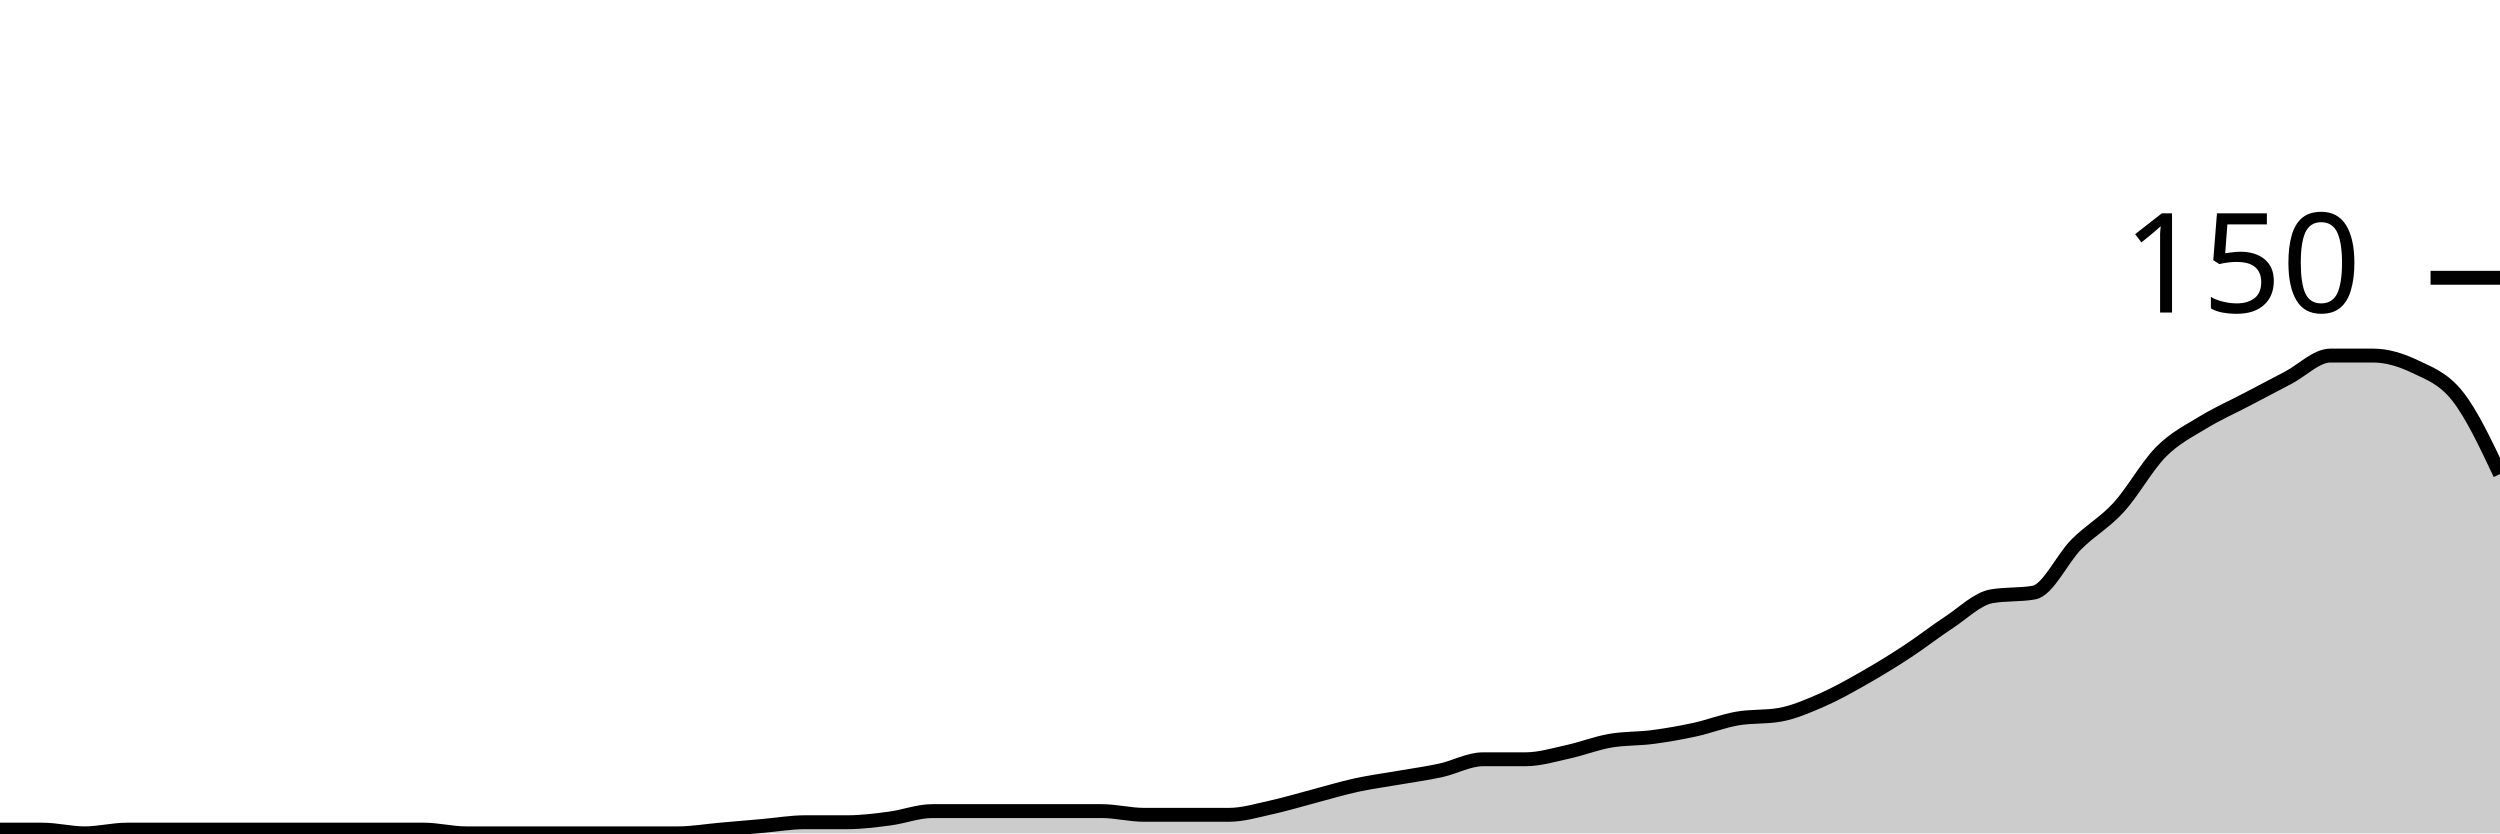
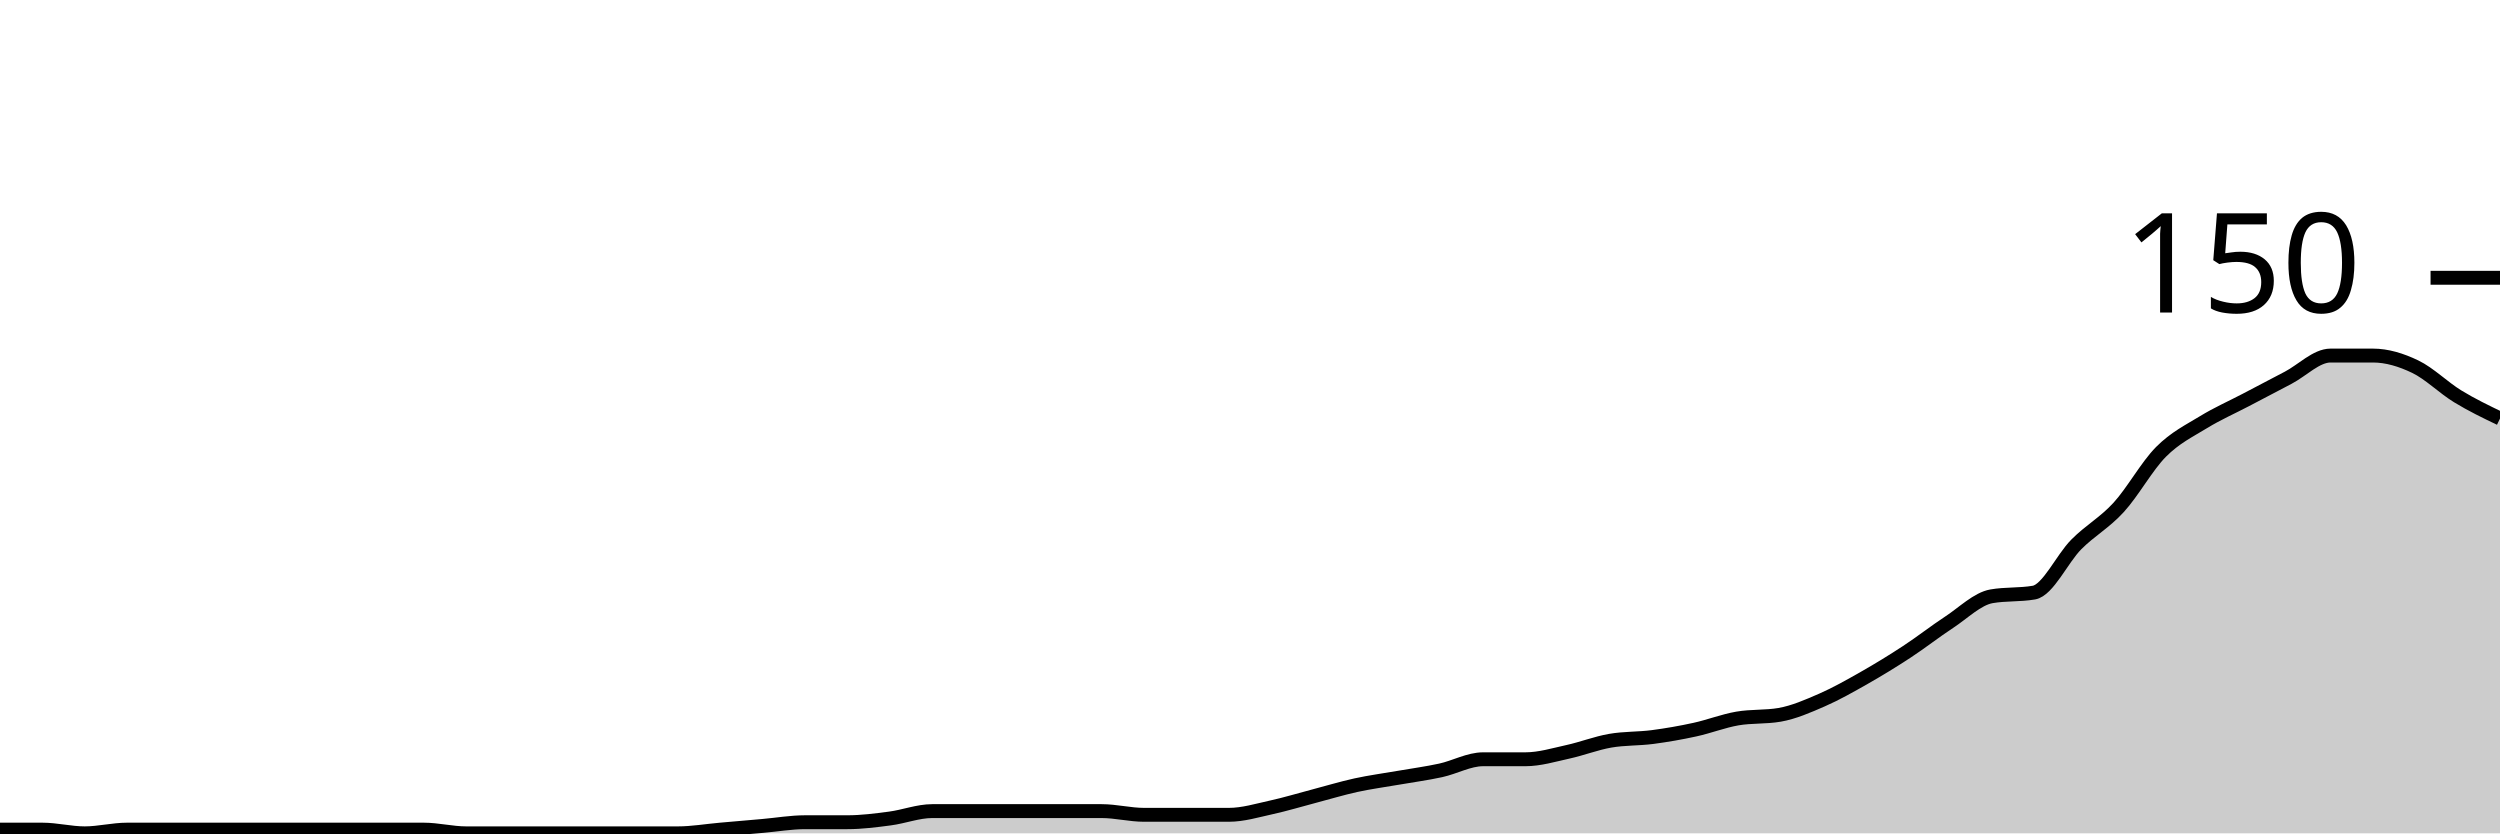
<svg xmlns="http://www.w3.org/2000/svg" viewBox="0 0 180 60">
  <g transform="translate(0,20)">
-     <path class="area" fill="rgba(0, 0, 0, 0.2)" d="M0,39.733C1.017,39.733,2.034,39.733,3.051,39.733C4.068,39.733,5.085,40,6.102,40C7.119,40,8.136,39.733,9.153,39.733C10.169,39.733,11.186,39.733,12.203,39.733C13.22,39.733,14.237,39.733,15.254,39.733C16.271,39.733,17.288,39.733,18.305,39.733C19.322,39.733,20.339,39.733,21.356,39.733C22.373,39.733,23.39,39.733,24.407,39.733C25.424,39.733,26.441,39.733,27.458,39.733C28.475,39.733,29.492,39.733,30.508,39.733C31.525,39.733,32.542,40,33.559,40C34.576,40,35.593,40,36.61,40C37.627,40,38.644,40,39.661,40C40.678,40,41.695,40,42.712,40C43.729,40,44.746,40,45.763,40C46.78,40,47.797,40,48.814,40C49.831,40,50.847,39.822,51.864,39.733C52.881,39.644,53.898,39.556,54.915,39.467C55.932,39.378,56.949,39.2,57.966,39.2C58.983,39.2,60,39.2,61.017,39.2C62.034,39.2,63.051,39.067,64.068,38.933C65.085,38.8,66.102,38.4,67.119,38.4C68.136,38.4,69.153,38.4,70.169,38.4C71.186,38.4,72.203,38.4,73.22,38.4C74.237,38.4,75.254,38.4,76.271,38.4C77.288,38.4,78.305,38.4,79.322,38.4C80.339,38.4,81.356,38.667,82.373,38.667C83.39,38.667,84.407,38.667,85.424,38.667C86.441,38.667,87.458,38.667,88.475,38.667C89.492,38.667,90.508,38.356,91.525,38.133C92.542,37.911,93.559,37.6,94.576,37.333C95.593,37.067,96.61,36.756,97.627,36.533C98.644,36.311,99.661,36.178,100.678,36C101.695,35.822,102.712,35.689,103.729,35.467C104.746,35.244,105.763,34.667,106.78,34.667C107.797,34.667,108.814,34.667,109.831,34.667C110.847,34.667,111.864,34.356,112.881,34.133C113.898,33.911,114.915,33.511,115.932,33.333C116.949,33.156,117.966,33.2,118.983,33.067C120,32.933,121.017,32.756,122.034,32.533C123.051,32.311,124.068,31.911,125.085,31.733C126.102,31.556,127.119,31.644,128.136,31.467C129.153,31.289,130.169,30.844,131.186,30.4C132.203,29.956,133.22,29.378,134.237,28.8C135.254,28.222,136.271,27.6,137.288,26.933C138.305,26.267,139.322,25.467,140.339,24.8C141.356,24.133,142.373,23.111,143.39,22.933C144.407,22.756,145.424,22.844,146.441,22.667C147.458,22.489,148.475,20.222,149.492,19.2C150.508,18.178,151.525,17.644,152.542,16.533C153.559,15.422,154.576,13.556,155.593,12.533C156.61,11.511,157.627,11.022,158.644,10.4C159.661,9.778,160.678,9.333,161.695,8.8C162.712,8.267,163.729,7.733,164.746,7.2C165.763,6.667,166.78,5.6,167.797,5.6C168.814,5.6,169.831,5.6,170.847,5.6C171.864,5.6,172.881,5.911,173.898,6.4C174.915,6.889,175.932,7.244,176.949,8.533C177.966,9.822,178.983,11.978,180,14.133L180,40C178.983,40,177.966,40,176.949,40C175.932,40,174.915,40,173.898,40C172.881,40,171.864,40,170.847,40C169.831,40,168.814,40,167.797,40C166.78,40,165.763,40,164.746,40C163.729,40,162.712,40,161.695,40C160.678,40,159.661,40,158.644,40C157.627,40,156.61,40,155.593,40C154.576,40,153.559,40,152.542,40C151.525,40,150.508,40,149.492,40C148.475,40,147.458,40,146.441,40C145.424,40,144.407,40,143.39,40C142.373,40,141.356,40,140.339,40C139.322,40,138.305,40,137.288,40C136.271,40,135.254,40,134.237,40C133.22,40,132.203,40,131.186,40C130.169,40,129.153,40,128.136,40C127.119,40,126.102,40,125.085,40C124.068,40,123.051,40,122.034,40C121.017,40,120,40,118.983,40C117.966,40,116.949,40,115.932,40C114.915,40,113.898,40,112.881,40C111.864,40,110.847,40,109.831,40C108.814,40,107.797,40,106.78,40C105.763,40,104.746,40,103.729,40C102.712,40,101.695,40,100.678,40C99.661,40,98.644,40,97.627,40C96.61,40,95.593,40,94.576,40C93.559,40,92.542,40,91.525,40C90.508,40,89.492,40,88.475,40C87.458,40,86.441,40,85.424,40C84.407,40,83.39,40,82.373,40C81.356,40,80.339,40,79.322,40C78.305,40,77.288,40,76.271,40C75.254,40,74.237,40,73.22,40C72.203,40,71.186,40,70.169,40C69.153,40,68.136,40,67.119,40C66.102,40,65.085,40,64.068,40C63.051,40,62.034,40,61.017,40C60,40,58.983,40,57.966,40C56.949,40,55.932,40,54.915,40C53.898,40,52.881,40,51.864,40C50.847,40,49.831,40,48.814,40C47.797,40,46.78,40,45.763,40C44.746,40,43.729,40,42.712,40C41.695,40,40.678,40,39.661,40C38.644,40,37.627,40,36.61,40C35.593,40,34.576,40,33.559,40C32.542,40,31.525,40,30.508,40C29.492,40,28.475,40,27.458,40C26.441,40,25.424,40,24.407,40C23.39,40,22.373,40,21.356,40C20.339,40,19.322,40,18.305,40C17.288,40,16.271,40,15.254,40C14.237,40,13.22,40,12.203,40C11.186,40,10.169,40,9.153,40C8.136,40,7.119,40,6.102,40C5.085,40,4.068,40,3.051,40C2.034,40,1.017,40,0,40Z" />
-     <path class="line" stroke="black" fill="none" d="M0,39.733C1.017,39.733,2.034,39.733,3.051,39.733C4.068,39.733,5.085,40,6.102,40C7.119,40,8.136,39.733,9.153,39.733C10.169,39.733,11.186,39.733,12.203,39.733C13.22,39.733,14.237,39.733,15.254,39.733C16.271,39.733,17.288,39.733,18.305,39.733C19.322,39.733,20.339,39.733,21.356,39.733C22.373,39.733,23.39,39.733,24.407,39.733C25.424,39.733,26.441,39.733,27.458,39.733C28.475,39.733,29.492,39.733,30.508,39.733C31.525,39.733,32.542,40,33.559,40C34.576,40,35.593,40,36.61,40C37.627,40,38.644,40,39.661,40C40.678,40,41.695,40,42.712,40C43.729,40,44.746,40,45.763,40C46.78,40,47.797,40,48.814,40C49.831,40,50.847,39.822,51.864,39.733C52.881,39.644,53.898,39.556,54.915,39.467C55.932,39.378,56.949,39.2,57.966,39.2C58.983,39.2,60,39.2,61.017,39.2C62.034,39.2,63.051,39.067,64.068,38.933C65.085,38.8,66.102,38.4,67.119,38.4C68.136,38.4,69.153,38.4,70.169,38.4C71.186,38.4,72.203,38.4,73.22,38.4C74.237,38.4,75.254,38.4,76.271,38.4C77.288,38.4,78.305,38.4,79.322,38.4C80.339,38.4,81.356,38.667,82.373,38.667C83.39,38.667,84.407,38.667,85.424,38.667C86.441,38.667,87.458,38.667,88.475,38.667C89.492,38.667,90.508,38.356,91.525,38.133C92.542,37.911,93.559,37.6,94.576,37.333C95.593,37.067,96.61,36.756,97.627,36.533C98.644,36.311,99.661,36.178,100.678,36C101.695,35.822,102.712,35.689,103.729,35.467C104.746,35.244,105.763,34.667,106.78,34.667C107.797,34.667,108.814,34.667,109.831,34.667C110.847,34.667,111.864,34.356,112.881,34.133C113.898,33.911,114.915,33.511,115.932,33.333C116.949,33.156,117.966,33.2,118.983,33.067C120,32.933,121.017,32.756,122.034,32.533C123.051,32.311,124.068,31.911,125.085,31.733C126.102,31.556,127.119,31.644,128.136,31.467C129.153,31.289,130.169,30.844,131.186,30.4C132.203,29.956,133.22,29.378,134.237,28.8C135.254,28.222,136.271,27.6,137.288,26.933C138.305,26.267,139.322,25.467,140.339,24.8C141.356,24.133,142.373,23.111,143.39,22.933C144.407,22.756,145.424,22.844,146.441,22.667C147.458,22.489,148.475,20.222,149.492,19.2C150.508,18.178,151.525,17.644,152.542,16.533C153.559,15.422,154.576,13.556,155.593,12.533C156.61,11.511,157.627,11.022,158.644,10.4C159.661,9.778,160.678,9.333,161.695,8.8C162.712,8.267,163.729,7.733,164.746,7.2C165.763,6.667,166.78,5.6,167.797,5.6C168.814,5.6,169.831,5.6,170.847,5.6C171.864,5.6,172.881,5.911,173.898,6.4C174.915,6.889,175.932,7.244,176.949,8.533C177.966,9.822,178.983,11.978,180,14.133" />
+     <path class="area" fill="rgba(0, 0, 0, 0.2)" d="M0,39.733C1.017,39.733,2.034,39.733,3.051,39.733C4.068,39.733,5.085,40,6.102,40C7.119,40,8.136,39.733,9.153,39.733C10.169,39.733,11.186,39.733,12.203,39.733C13.22,39.733,14.237,39.733,15.254,39.733C16.271,39.733,17.288,39.733,18.305,39.733C19.322,39.733,20.339,39.733,21.356,39.733C22.373,39.733,23.39,39.733,24.407,39.733C25.424,39.733,26.441,39.733,27.458,39.733C28.475,39.733,29.492,39.733,30.508,39.733C31.525,39.733,32.542,40,33.559,40C34.576,40,35.593,40,36.61,40C37.627,40,38.644,40,39.661,40C40.678,40,41.695,40,42.712,40C43.729,40,44.746,40,45.763,40C46.78,40,47.797,40,48.814,40C49.831,40,50.847,39.822,51.864,39.733C52.881,39.644,53.898,39.556,54.915,39.467C55.932,39.378,56.949,39.2,57.966,39.2C58.983,39.2,60,39.2,61.017,39.2C62.034,39.2,63.051,39.067,64.068,38.933C65.085,38.8,66.102,38.4,67.119,38.4C68.136,38.4,69.153,38.4,70.169,38.4C71.186,38.4,72.203,38.4,73.22,38.4C74.237,38.4,75.254,38.4,76.271,38.4C77.288,38.4,78.305,38.4,79.322,38.4C80.339,38.4,81.356,38.667,82.373,38.667C83.39,38.667,84.407,38.667,85.424,38.667C86.441,38.667,87.458,38.667,88.475,38.667C89.492,38.667,90.508,38.356,91.525,38.133C92.542,37.911,93.559,37.6,94.576,37.333C95.593,37.067,96.61,36.756,97.627,36.533C98.644,36.311,99.661,36.178,100.678,36C101.695,35.822,102.712,35.689,103.729,35.467C104.746,35.244,105.763,34.667,106.78,34.667C107.797,34.667,108.814,34.667,109.831,34.667C110.847,34.667,111.864,34.356,112.881,34.133C113.898,33.911,114.915,33.511,115.932,33.333C116.949,33.156,117.966,33.2,118.983,33.067C120,32.933,121.017,32.756,122.034,32.533C123.051,32.311,124.068,31.911,125.085,31.733C126.102,31.556,127.119,31.644,128.136,31.467C129.153,31.289,130.169,30.844,131.186,30.4C132.203,29.956,133.22,29.378,134.237,28.8C135.254,28.222,136.271,27.6,137.288,26.933C138.305,26.267,139.322,25.467,140.339,24.8C141.356,24.133,142.373,23.111,143.39,22.933C144.407,22.756,145.424,22.844,146.441,22.667C147.458,22.489,148.475,20.222,149.492,19.2C150.508,18.178,151.525,17.644,152.542,16.533C153.559,15.422,154.576,13.556,155.593,12.533C156.61,11.511,157.627,11.022,158.644,10.4C159.661,9.778,160.678,9.333,161.695,8.8C162.712,8.267,163.729,7.733,164.746,7.2C165.763,6.667,166.78,5.6,167.797,5.6C168.814,5.6,169.831,5.6,170.847,5.6C171.864,5.6,172.881,5.911,173.898,6.4C174.915,6.889,175.932,7.911,176.949,8.533C177.966,9.156,178.983,9.644,180,10.133L180,40C178.983,40,177.966,40,176.949,40C175.932,40,174.915,40,173.898,40C172.881,40,171.864,40,170.847,40C169.831,40,168.814,40,167.797,40C166.78,40,165.763,40,164.746,40C163.729,40,162.712,40,161.695,40C160.678,40,159.661,40,158.644,40C157.627,40,156.61,40,155.593,40C154.576,40,153.559,40,152.542,40C151.525,40,150.508,40,149.492,40C148.475,40,147.458,40,146.441,40C145.424,40,144.407,40,143.39,40C142.373,40,141.356,40,140.339,40C139.322,40,138.305,40,137.288,40C136.271,40,135.254,40,134.237,40C133.22,40,132.203,40,131.186,40C130.169,40,129.153,40,128.136,40C127.119,40,126.102,40,125.085,40C124.068,40,123.051,40,122.034,40C121.017,40,120,40,118.983,40C117.966,40,116.949,40,115.932,40C114.915,40,113.898,40,112.881,40C111.864,40,110.847,40,109.831,40C108.814,40,107.797,40,106.78,40C105.763,40,104.746,40,103.729,40C102.712,40,101.695,40,100.678,40C99.661,40,98.644,40,97.627,40C96.61,40,95.593,40,94.576,40C93.559,40,92.542,40,91.525,40C90.508,40,89.492,40,88.475,40C87.458,40,86.441,40,85.424,40C84.407,40,83.39,40,82.373,40C81.356,40,80.339,40,79.322,40C78.305,40,77.288,40,76.271,40C75.254,40,74.237,40,73.22,40C72.203,40,71.186,40,70.169,40C69.153,40,68.136,40,67.119,40C66.102,40,65.085,40,64.068,40C63.051,40,62.034,40,61.017,40C60,40,58.983,40,57.966,40C56.949,40,55.932,40,54.915,40C53.898,40,52.881,40,51.864,40C50.847,40,49.831,40,48.814,40C47.797,40,46.78,40,45.763,40C44.746,40,43.729,40,42.712,40C41.695,40,40.678,40,39.661,40C38.644,40,37.627,40,36.61,40C35.593,40,34.576,40,33.559,40C32.542,40,31.525,40,30.508,40C29.492,40,28.475,40,27.458,40C26.441,40,25.424,40,24.407,40C23.39,40,22.373,40,21.356,40C20.339,40,19.322,40,18.305,40C17.288,40,16.271,40,15.254,40C14.237,40,13.22,40,12.203,40C11.186,40,10.169,40,9.153,40C8.136,40,7.119,40,6.102,40C5.085,40,4.068,40,3.051,40C2.034,40,1.017,40,0,40Z" />
+     <path class="line" stroke="black" fill="none" d="M0,39.733C1.017,39.733,2.034,39.733,3.051,39.733C4.068,39.733,5.085,40,6.102,40C7.119,40,8.136,39.733,9.153,39.733C10.169,39.733,11.186,39.733,12.203,39.733C13.22,39.733,14.237,39.733,15.254,39.733C16.271,39.733,17.288,39.733,18.305,39.733C19.322,39.733,20.339,39.733,21.356,39.733C22.373,39.733,23.39,39.733,24.407,39.733C25.424,39.733,26.441,39.733,27.458,39.733C28.475,39.733,29.492,39.733,30.508,39.733C31.525,39.733,32.542,40,33.559,40C34.576,40,35.593,40,36.61,40C37.627,40,38.644,40,39.661,40C40.678,40,41.695,40,42.712,40C43.729,40,44.746,40,45.763,40C46.78,40,47.797,40,48.814,40C49.831,40,50.847,39.822,51.864,39.733C52.881,39.644,53.898,39.556,54.915,39.467C55.932,39.378,56.949,39.2,57.966,39.2C58.983,39.2,60,39.2,61.017,39.2C62.034,39.2,63.051,39.067,64.068,38.933C65.085,38.8,66.102,38.4,67.119,38.4C68.136,38.4,69.153,38.4,70.169,38.4C71.186,38.4,72.203,38.4,73.22,38.4C74.237,38.4,75.254,38.4,76.271,38.4C77.288,38.4,78.305,38.4,79.322,38.4C80.339,38.4,81.356,38.667,82.373,38.667C83.39,38.667,84.407,38.667,85.424,38.667C86.441,38.667,87.458,38.667,88.475,38.667C89.492,38.667,90.508,38.356,91.525,38.133C92.542,37.911,93.559,37.6,94.576,37.333C95.593,37.067,96.61,36.756,97.627,36.533C98.644,36.311,99.661,36.178,100.678,36C101.695,35.822,102.712,35.689,103.729,35.467C104.746,35.244,105.763,34.667,106.78,34.667C107.797,34.667,108.814,34.667,109.831,34.667C110.847,34.667,111.864,34.356,112.881,34.133C113.898,33.911,114.915,33.511,115.932,33.333C116.949,33.156,117.966,33.2,118.983,33.067C120,32.933,121.017,32.756,122.034,32.533C123.051,32.311,124.068,31.911,125.085,31.733C126.102,31.556,127.119,31.644,128.136,31.467C129.153,31.289,130.169,30.844,131.186,30.4C132.203,29.956,133.22,29.378,134.237,28.8C135.254,28.222,136.271,27.6,137.288,26.933C138.305,26.267,139.322,25.467,140.339,24.8C141.356,24.133,142.373,23.111,143.39,22.933C144.407,22.756,145.424,22.844,146.441,22.667C147.458,22.489,148.475,20.222,149.492,19.2C150.508,18.178,151.525,17.644,152.542,16.533C153.559,15.422,154.576,13.556,155.593,12.533C156.61,11.511,157.627,11.022,158.644,10.4C159.661,9.778,160.678,9.333,161.695,8.8C162.712,8.267,163.729,7.733,164.746,7.2C165.763,6.667,166.78,5.6,167.797,5.6C168.814,5.6,169.831,5.6,170.847,5.6C171.864,5.6,172.881,5.911,173.898,6.4C174.915,6.889,175.932,7.911,176.949,8.533C177.966,9.156,178.983,9.644,180,10.133" />
    <path class="axis-ceiling" stroke-width="1" stroke="black" fill="none" d="M175,0L180,0" />
    <text class="axis-ceiling-label" font-family="sans-serif" text-anchor="end" font-size="10px" x="170" y="2.5">150</text>
  </g>
</svg>
